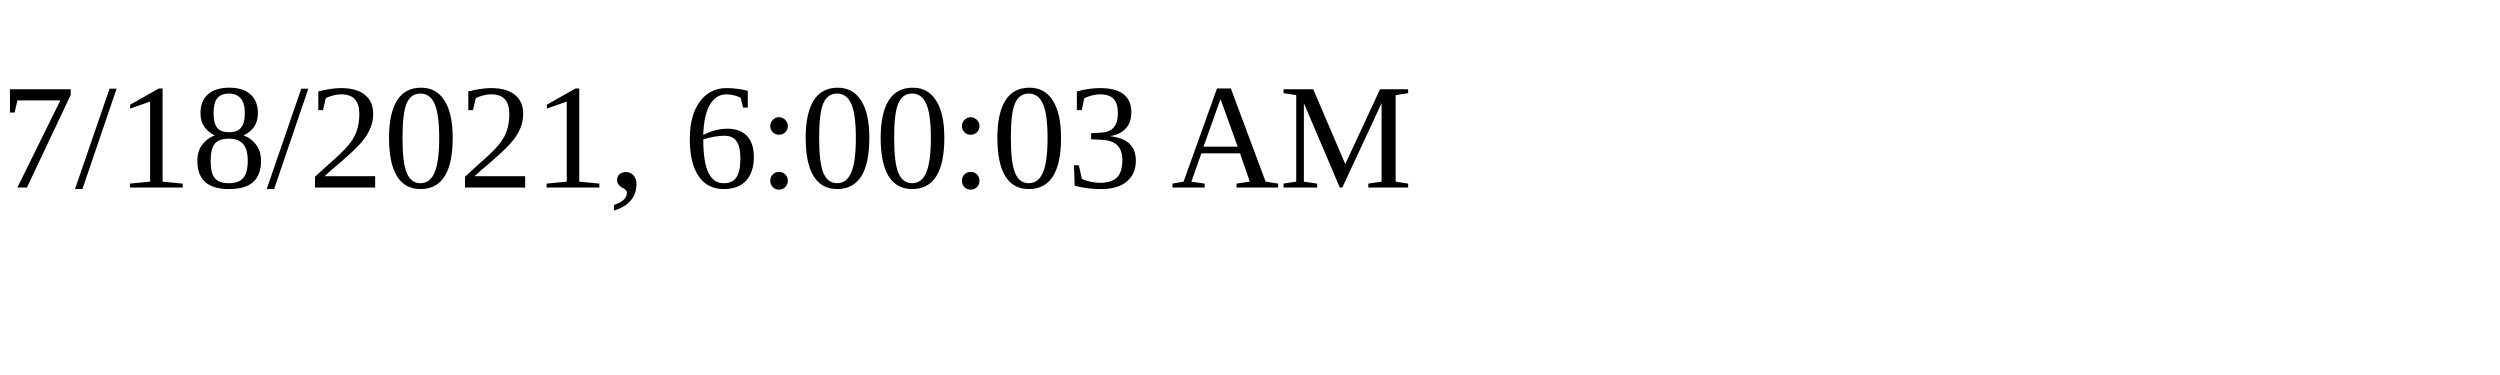
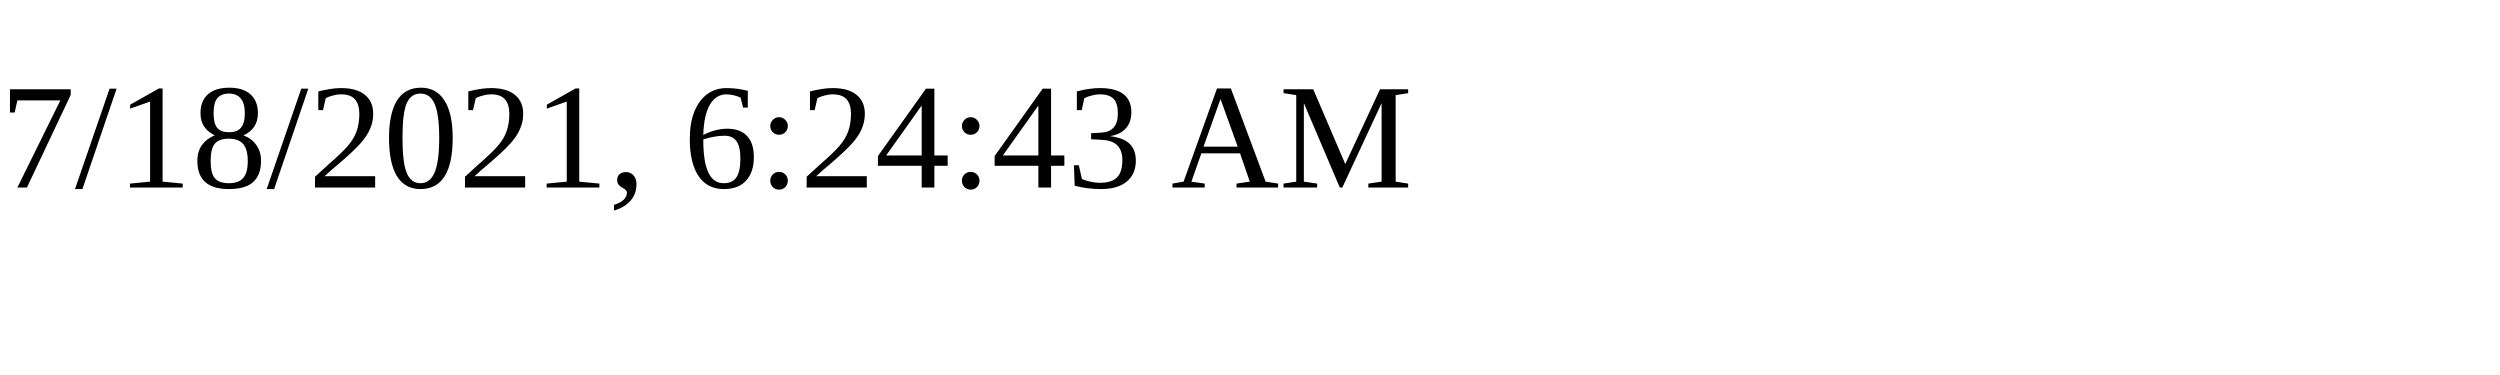
<svg xmlns="http://www.w3.org/2000/svg" height="30" width="200">
-   <text x="0" y="15">7/18/2021, 6:00:03 AM</text>
+   <text x="0" y="15">7/18/2021, 6:24:43 AM</text>
</svg>
